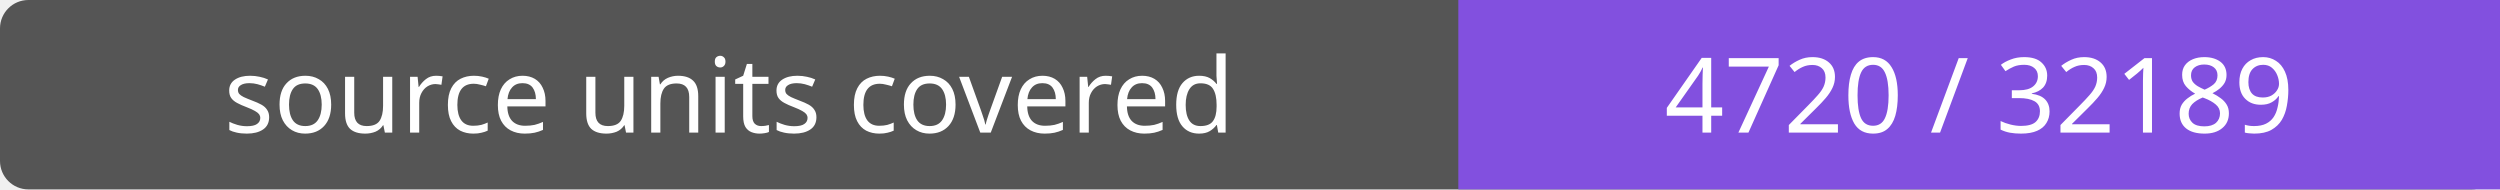
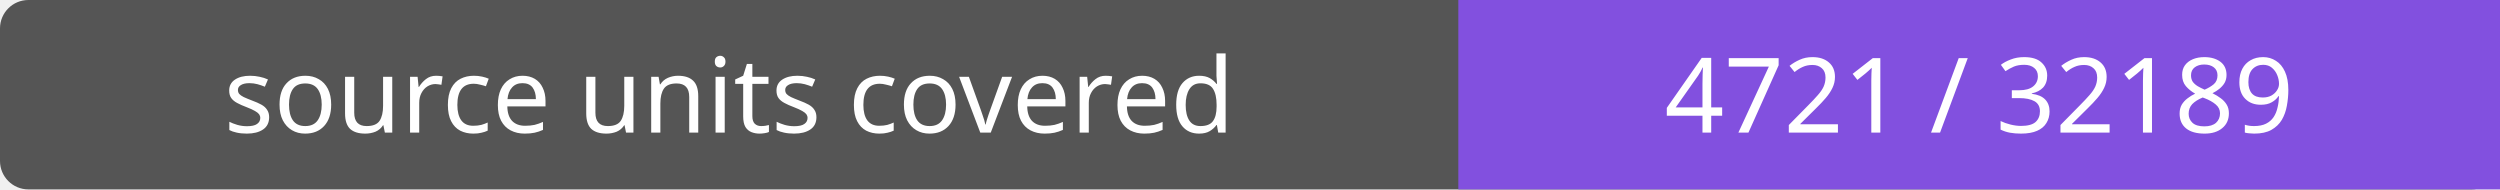
- <svg xmlns="http://www.w3.org/2000/svg" width="264" height="20" role="img" aria-label="source units covered: 4720 / 32189">
+ <svg xmlns="http://www.w3.org/2000/svg" width="264" height="20" role="img" aria-label="source units covered: 4721 / 32189">
  <rect width="264" height="20" rx="3" fill="#555" />
  <path fill="#8250df" d="M154 0h110v20H154z" />
  <g fill="#fff" text-anchor="middle" font-family="Verdana,sans-serif" font-size="11">
    <text x="77.0" y="14">source units covered</text>
-     <text x="209.0" y="14">4720 / 32189</text>
+     <text x="209.0" y="14">4721 / 32189</text>
  </g>
</svg>
